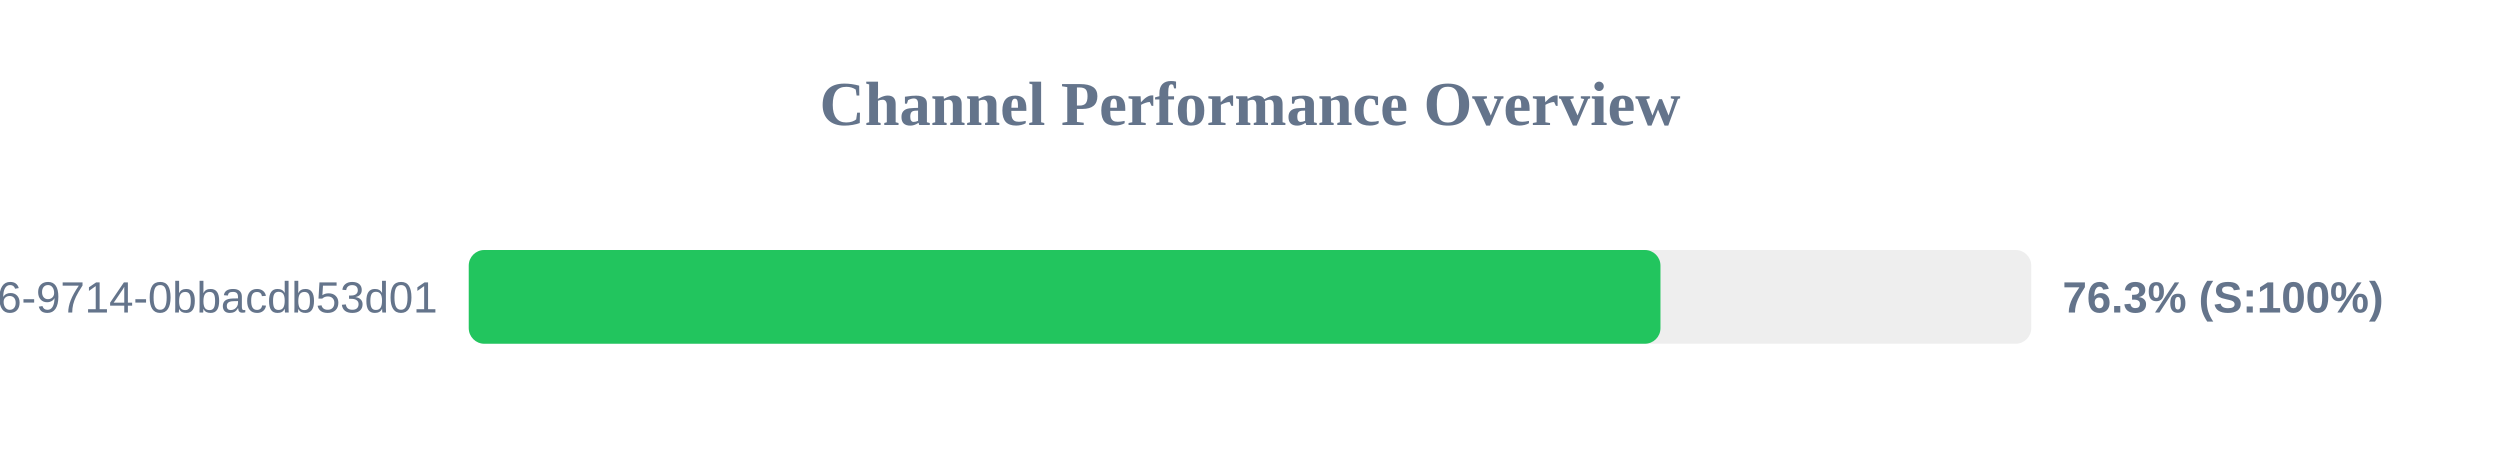
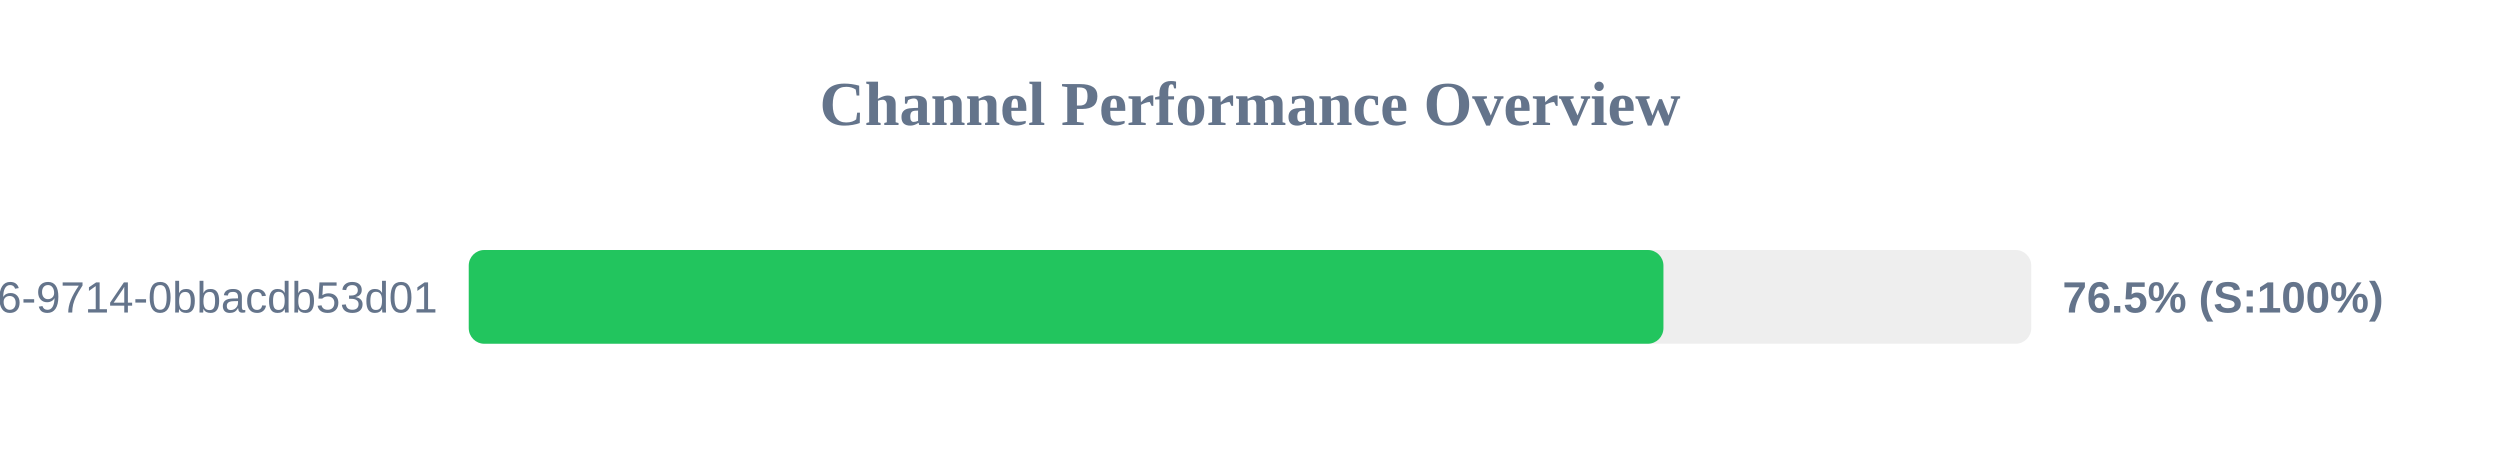
<svg xmlns="http://www.w3.org/2000/svg" width="800" height="150" version="1.1">
  <style>
        .row { font: 14px Arial; fill: #64748b; }
        .score { font: bold 14px Arial; fill: #64748b; }
    </style>
  <text x="400" y="40" text-anchor="middle" font-size="20px" font-weight="bold" fill="#64748b">Channel Performance Overview</text>
  <rect x="150" y="80" width="500" height="30" fill="#eee" rx="5" />
-   <rect x="150" y="80" width="381.35" height="30" fill="#22c55e" rx="5" />
+   <rect x="150" y="80" width="382.3" height="30" fill="#22c55e" rx="5" />
  <text x="140" y="100" text-anchor="end" class="row">?uuid=23125f6e-ec56-4c26-9714-0bbacdb53d01</text>
-   <text x="660" y="100" text-anchor="start" class="score">76.3% (S:100%)</text>
+   <text x="660" y="100" text-anchor="start" class="score">76.5% (S:100%)</text>
</svg>
